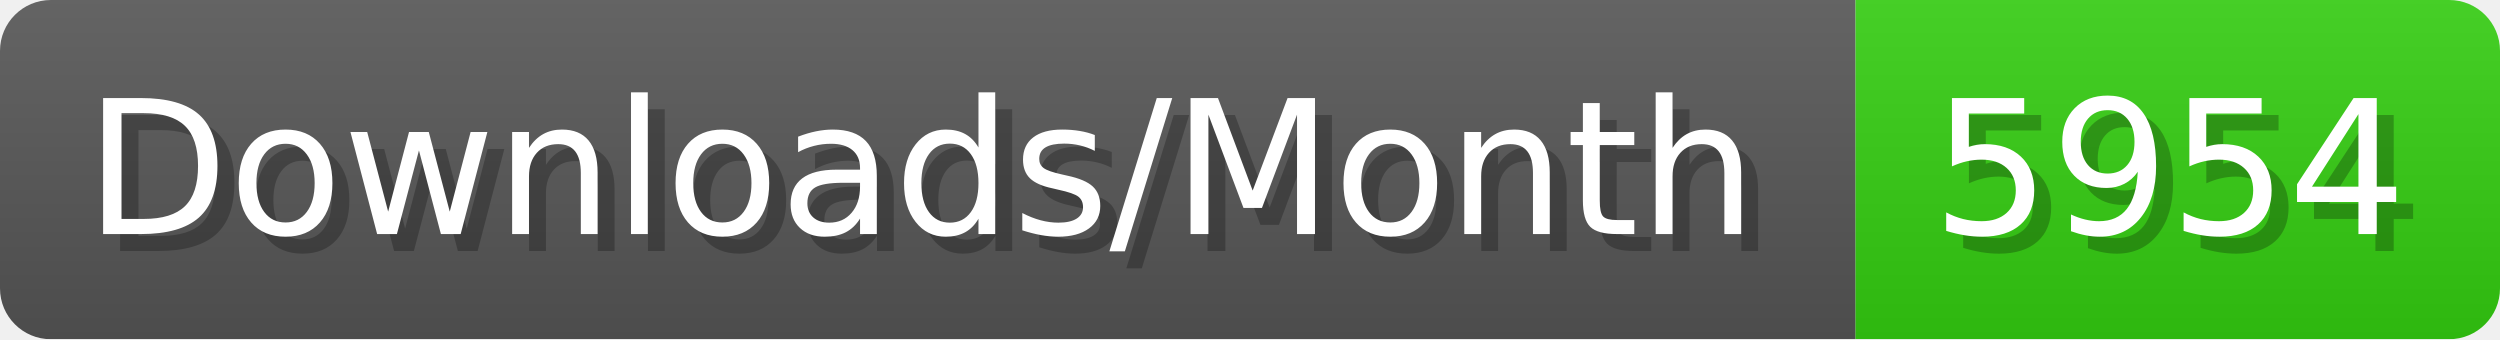
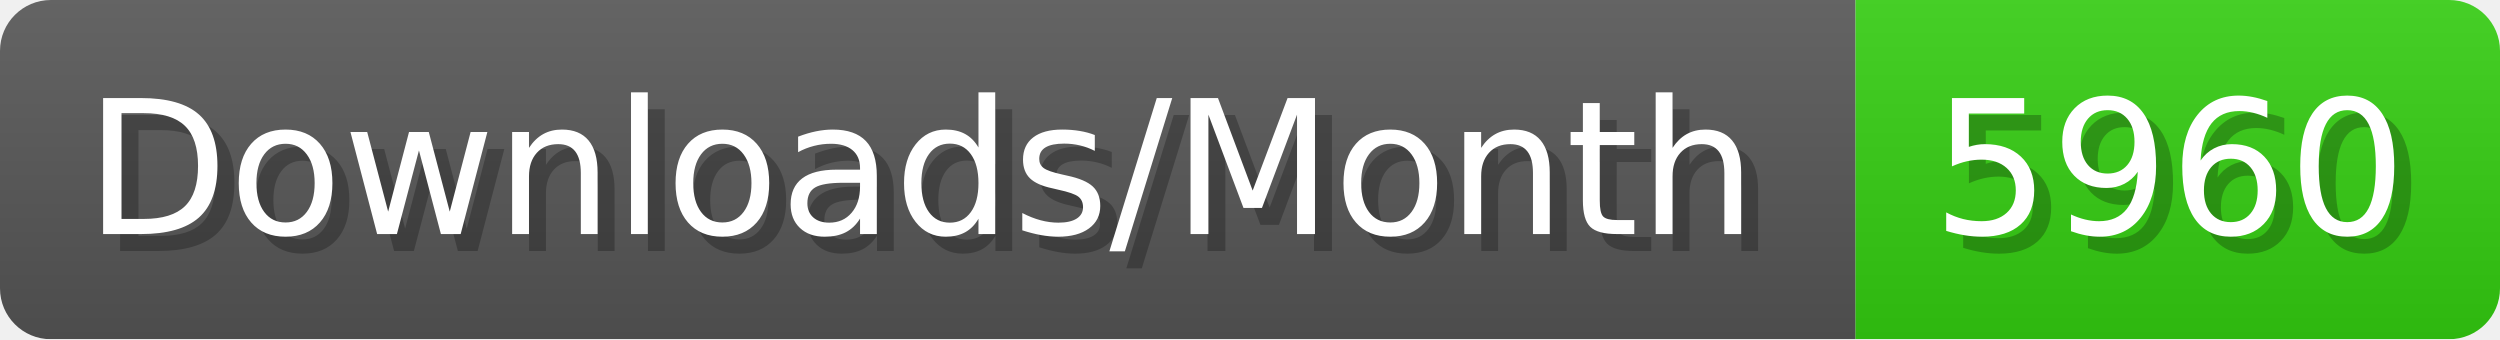
- <svg xmlns="http://www.w3.org/2000/svg" width="147.4" height="20" viewBox="0 0 1474 200" role="img" aria-label="Downloads/Month: 5954">
+ <svg xmlns="http://www.w3.org/2000/svg" width="147.4" height="20" viewBox="0 0 1474 200" role="img" aria-label="Downloads/Month: 5960">
  <linearGradient id="YlXUI" x2="0" y2="100%">
    <stop offset="0" stop-opacity=".1" stop-color="#EEE" />
    <stop offset="1" stop-opacity=".1" />
  </linearGradient>
  <mask id="JHhop">
    <rect width="1474" height="200" rx="30" fill="#FFF" />
  </mask>
  <g mask="url(#JHhop)">
    <rect width="1094" height="200" fill="#555" />
    <rect width="380" height="200" fill="#3C1" x="1094" />
    <rect width="1474" height="200" fill="url(#YlXUI)" />
  </g>
  <g aria-hidden="true" fill="#fff" text-anchor="start" font-family="Verdana,DejaVu Sans,sans-serif" font-size="110">
    <text x="60" y="148" textLength="994" fill="#000" opacity="0.25">Downloads/Month</text>
    <text x="50" y="138" textLength="994">Downloads/Month</text>
-     <text x="1149" y="148" textLength="280" fill="#000" opacity="0.25">5954</text>
-     <text x="1139" y="138" textLength="280">5954</text>
+     <text x="1149" y="148" textLength="280" fill="#000" opacity="0.25">5960</text>
+     <text x="1139" y="138" textLength="280">5960</text>
  </g>
</svg>
